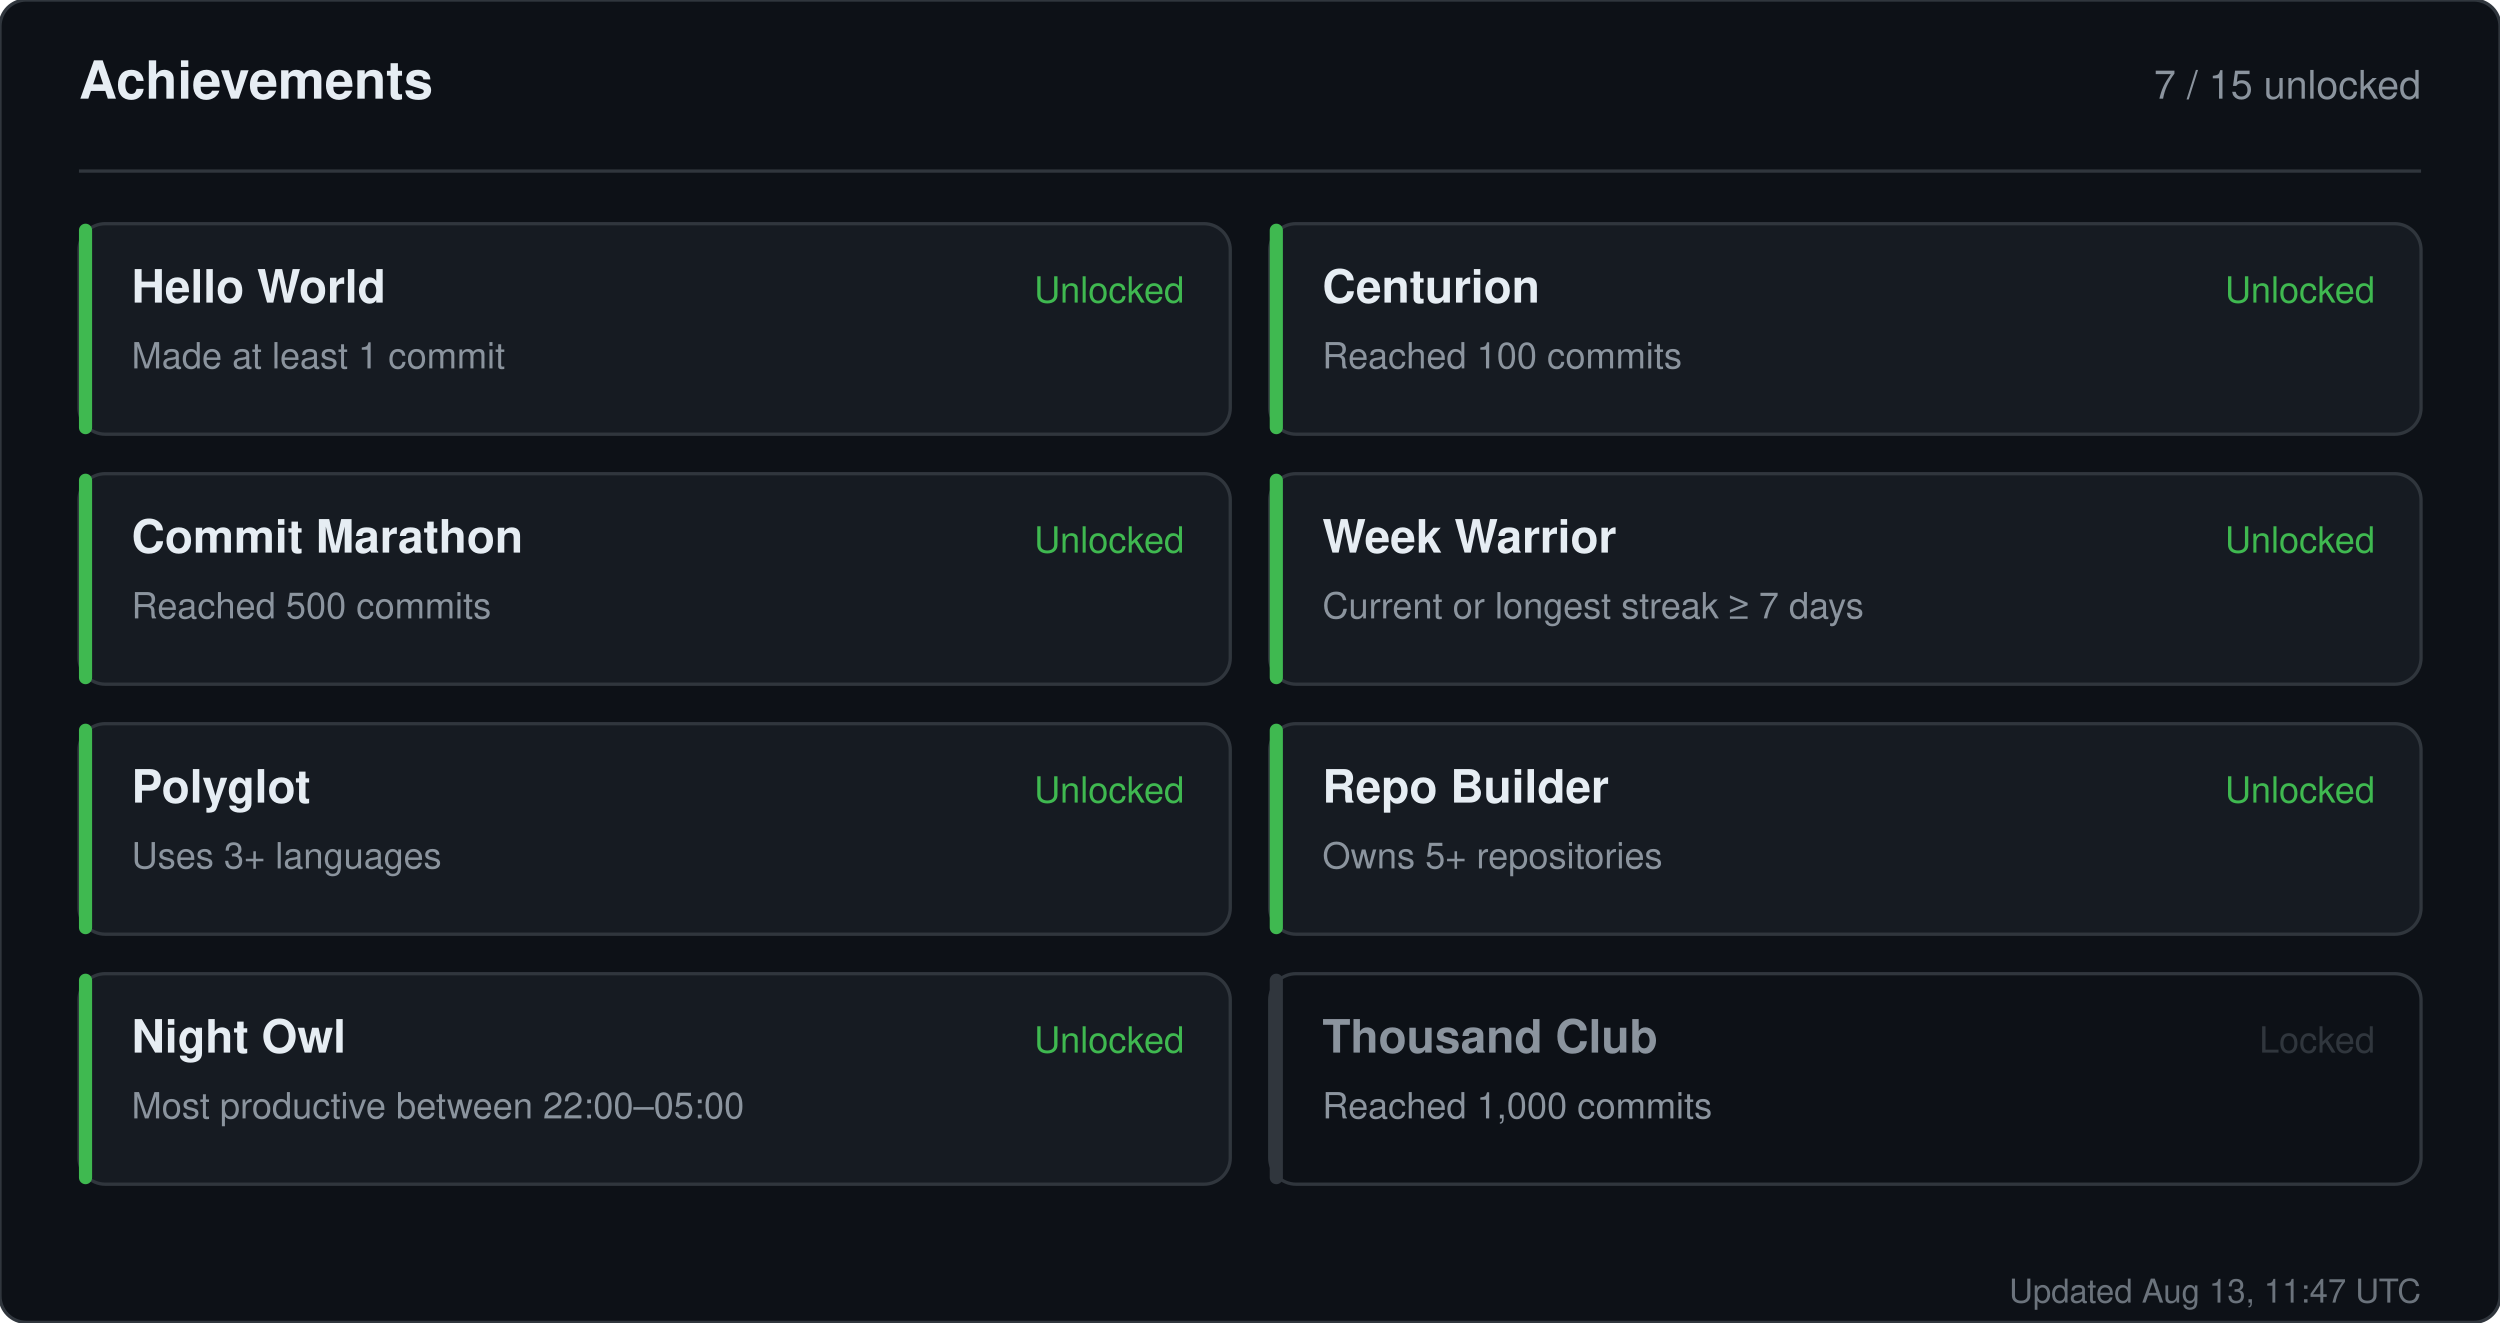
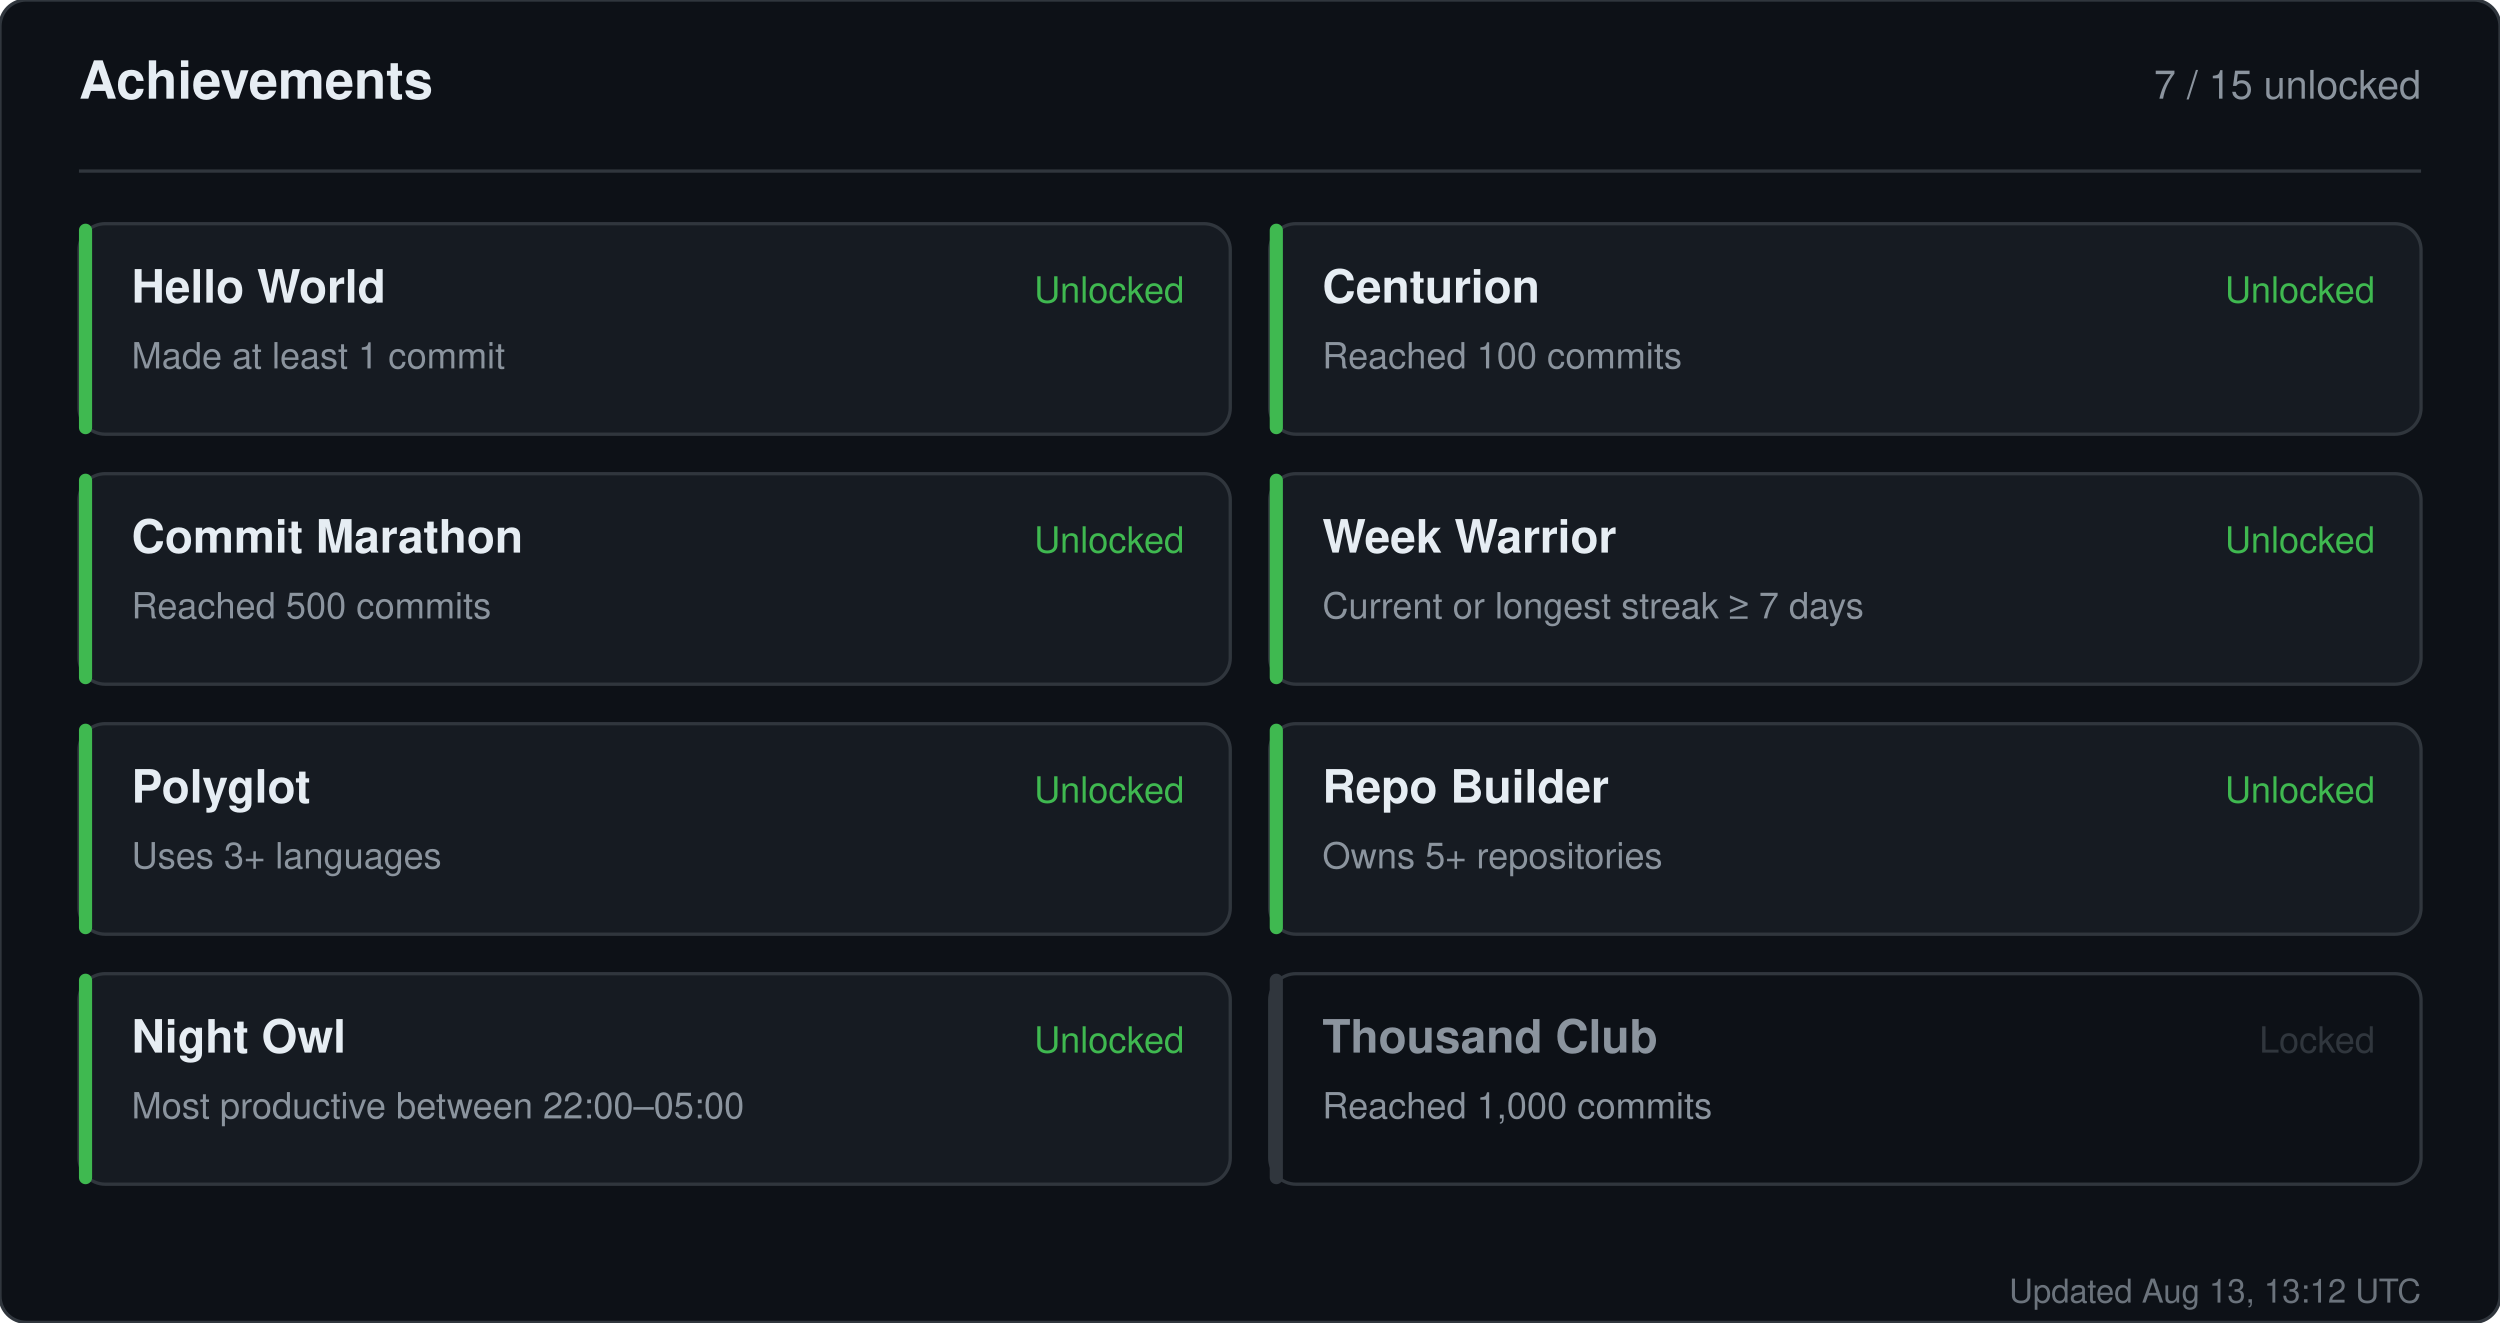
<svg xmlns="http://www.w3.org/2000/svg" width="760" height="402" viewBox="0 0 760 402" role="img" aria-label="Achievements for sandiirawan12">
  <rect width="760" height="402" rx="8" fill="#0d1117" stroke="#30363d" />
  <g font-family="-apple-system, BlinkMacSystemFont, Segoe UI, Helvetica, Arial, sans-serif">
    <text x="24" y="30" fill="#e6edf3" font-size="16" font-weight="700">Achievements</text>
    <text x="736" y="30" fill="#8b949e" font-size="12" text-anchor="end">7 / 15 unlocked</text>
    <line x1="24" y1="52" x2="736" y2="52" stroke="#30363d" />
    <rect x="24" y="68" width="350" height="64" rx="8" fill="#161b22" stroke="#30363d" />
    <rect x="24" y="68" width="4" height="64" rx="2" fill="#3fb950" />
    <text x="40" y="92" fill="#e6edf3" font-size="14" font-weight="700">Hello World</text>
    <text x="40" y="112" fill="#8b949e" font-size="11">Made at least 1 commit</text>
    <text x="360" y="92" fill="#3fb950" font-size="11" text-anchor="end">Unlocked</text>
    <rect x="386" y="68" width="350" height="64" rx="8" fill="#161b22" stroke="#30363d" />
    <rect x="386" y="68" width="4" height="64" rx="2" fill="#3fb950" />
    <text x="402" y="92" fill="#e6edf3" font-size="14" font-weight="700">Centurion</text>
    <text x="402" y="112" fill="#8b949e" font-size="11">Reached 100 commits</text>
    <text x="722" y="92" fill="#3fb950" font-size="11" text-anchor="end">Unlocked</text>
    <rect x="24" y="144" width="350" height="64" rx="8" fill="#161b22" stroke="#30363d" />
    <rect x="24" y="144" width="4" height="64" rx="2" fill="#3fb950" />
    <text x="40" y="168" fill="#e6edf3" font-size="14" font-weight="700">Commit Marathon</text>
    <text x="40" y="188" fill="#8b949e" font-size="11">Reached 500 commits</text>
    <text x="360" y="168" fill="#3fb950" font-size="11" text-anchor="end">Unlocked</text>
    <rect x="386" y="144" width="350" height="64" rx="8" fill="#161b22" stroke="#30363d" />
    <rect x="386" y="144" width="4" height="64" rx="2" fill="#3fb950" />
    <text x="402" y="168" fill="#e6edf3" font-size="14" font-weight="700">Week Warrior</text>
    <text x="402" y="188" fill="#8b949e" font-size="11">Current or longest streak ≥ 7 days</text>
    <text x="722" y="168" fill="#3fb950" font-size="11" text-anchor="end">Unlocked</text>
    <rect x="24" y="220" width="350" height="64" rx="8" fill="#161b22" stroke="#30363d" />
    <rect x="24" y="220" width="4" height="64" rx="2" fill="#3fb950" />
    <text x="40" y="244" fill="#e6edf3" font-size="14" font-weight="700">Polyglot</text>
    <text x="40" y="264" fill="#8b949e" font-size="11">Uses 3+ languages</text>
    <text x="360" y="244" fill="#3fb950" font-size="11" text-anchor="end">Unlocked</text>
    <rect x="386" y="220" width="350" height="64" rx="8" fill="#161b22" stroke="#30363d" />
    <rect x="386" y="220" width="4" height="64" rx="2" fill="#3fb950" />
    <text x="402" y="244" fill="#e6edf3" font-size="14" font-weight="700">Repo Builder</text>
    <text x="402" y="264" fill="#8b949e" font-size="11">Owns 5+ repositories</text>
    <text x="722" y="244" fill="#3fb950" font-size="11" text-anchor="end">Unlocked</text>
    <rect x="24" y="296" width="350" height="64" rx="8" fill="#161b22" stroke="#30363d" />
    <rect x="24" y="296" width="4" height="64" rx="2" fill="#3fb950" />
    <text x="40" y="320" fill="#e6edf3" font-size="14" font-weight="700">Night Owl</text>
    <text x="40" y="340" fill="#8b949e" font-size="11">Most productive between 22:00–05:00</text>
    <text x="360" y="320" fill="#3fb950" font-size="11" text-anchor="end">Unlocked</text>
    <rect x="386" y="296" width="350" height="64" rx="8" fill="#0d1117" stroke="#30363d" />
    <rect x="386" y="296" width="4" height="64" rx="2" fill="#30363d" />
    <text x="402" y="320" fill="#8b949e" font-size="14" font-weight="700">Thousand Club</text>
    <text x="402" y="340" fill="#8b949e" font-size="11">Reached 1,000 commits</text>
    <text x="722" y="320" fill="#30363d" font-size="11" text-anchor="end">Locked</text>
-     <text x="736" y="396" fill="#8b949e" font-size="10" text-anchor="end" opacity="0.75">Updated Aug 13, 11:47 UTC</text>
+     <text x="736" y="396" fill="#8b949e" font-size="10" text-anchor="end" opacity="0.75">Updated Aug 13, 13:12 UTC</text>
  </g>
</svg>
